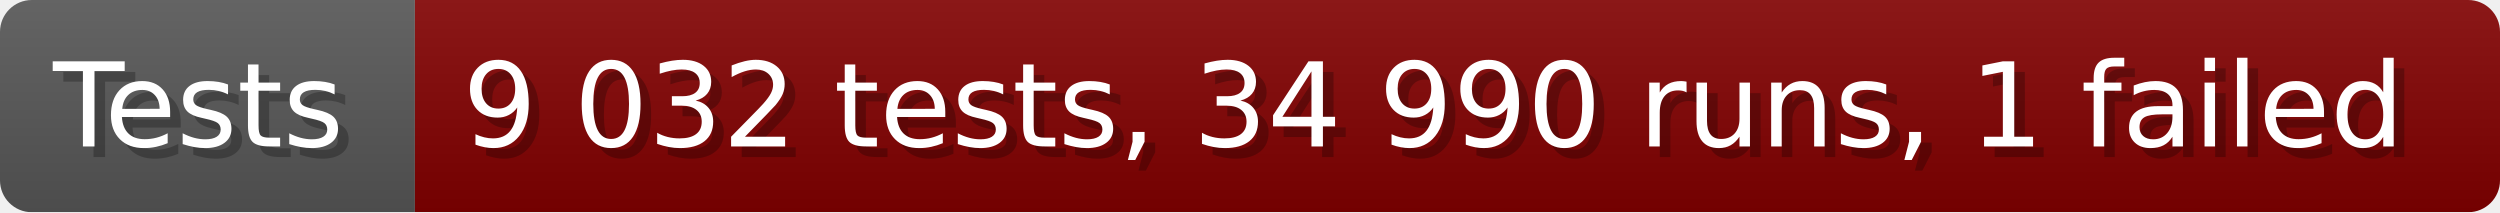
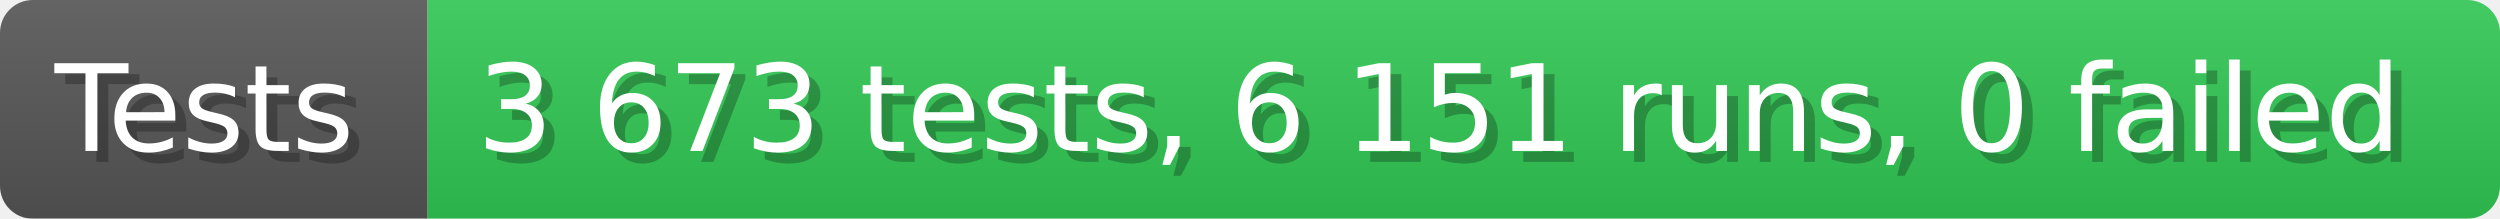
- <svg xmlns="http://www.w3.org/2000/svg" width="235.6" height="20" viewBox="0 0 2356 200" role="img" aria-label="Tests: 9 032 tests, 34 990 runs, 1 failed">
+ <svg xmlns="http://www.w3.org/2000/svg" width="228.6" height="20" viewBox="0 0 2286 200" role="img" aria-label="Tests: 3 673 tests, 6 151 runs, 0 failed">
  <linearGradient id="a" x2="0" y2="100%">
    <stop offset="0" stop-opacity=".1" stop-color="#EEE" />
    <stop offset="1" stop-opacity=".1" />
  </linearGradient>
  <mask id="m">
-     <rect width="2356" height="200" rx="30" fill="#FFF" />
+     <rect width="2286" height="200" rx="30" fill="#FFF" />
  </mask>
  <g mask="url(#m)">
    <rect width="391" height="200" fill="#555" />
-     <rect width="1965" height="200" fill="#800000" x="391" />
-     <rect width="2356" height="200" fill="url(#a)" />
+     <rect width="1895" height="200" fill="#31c653" x="391" />
+     <rect width="2286" height="200" fill="url(#a)" />
  </g>
  <g aria-hidden="true" fill="#fff" text-anchor="start" font-family="Verdana,DejaVu Sans,sans-serif" font-size="110">
    <text x="60" y="148" textLength="291" fill="#000" opacity="0.25">Tests</text>
    <text x="50" y="138" textLength="291">Tests</text>
-     <text x="446" y="148" textLength="1865" fill="#000" opacity="0.25">9 032 tests, 34 990 runs, 1 failed</text>
-     <text x="436" y="138" textLength="1865">9 032 tests, 34 990 runs, 1 failed</text>
+     <text x="446" y="148" textLength="1795" fill="#000" opacity="0.25">3 673 tests, 6 151 runs, 0 failed</text>
+     <text x="436" y="138" textLength="1795">3 673 tests, 6 151 runs, 0 failed</text>
  </g>
</svg>
